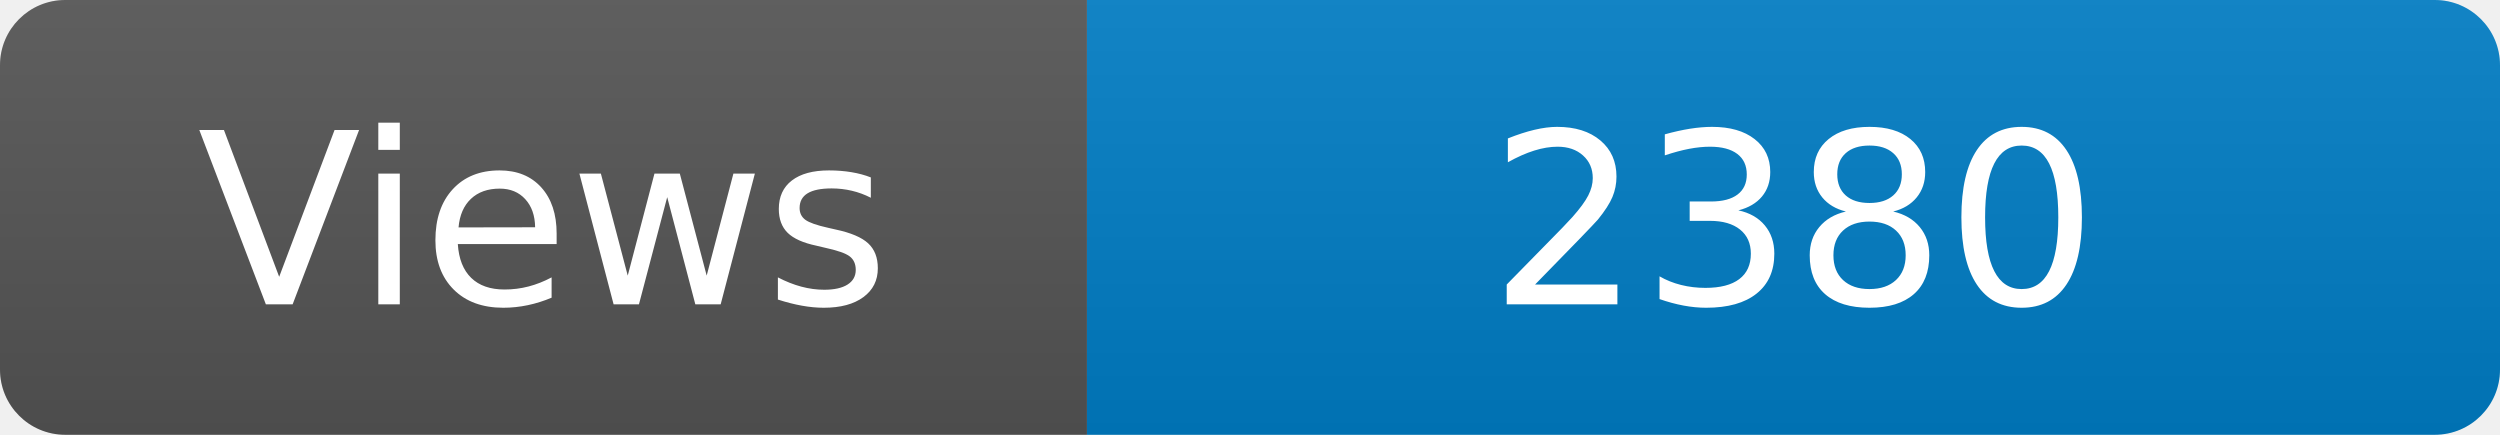
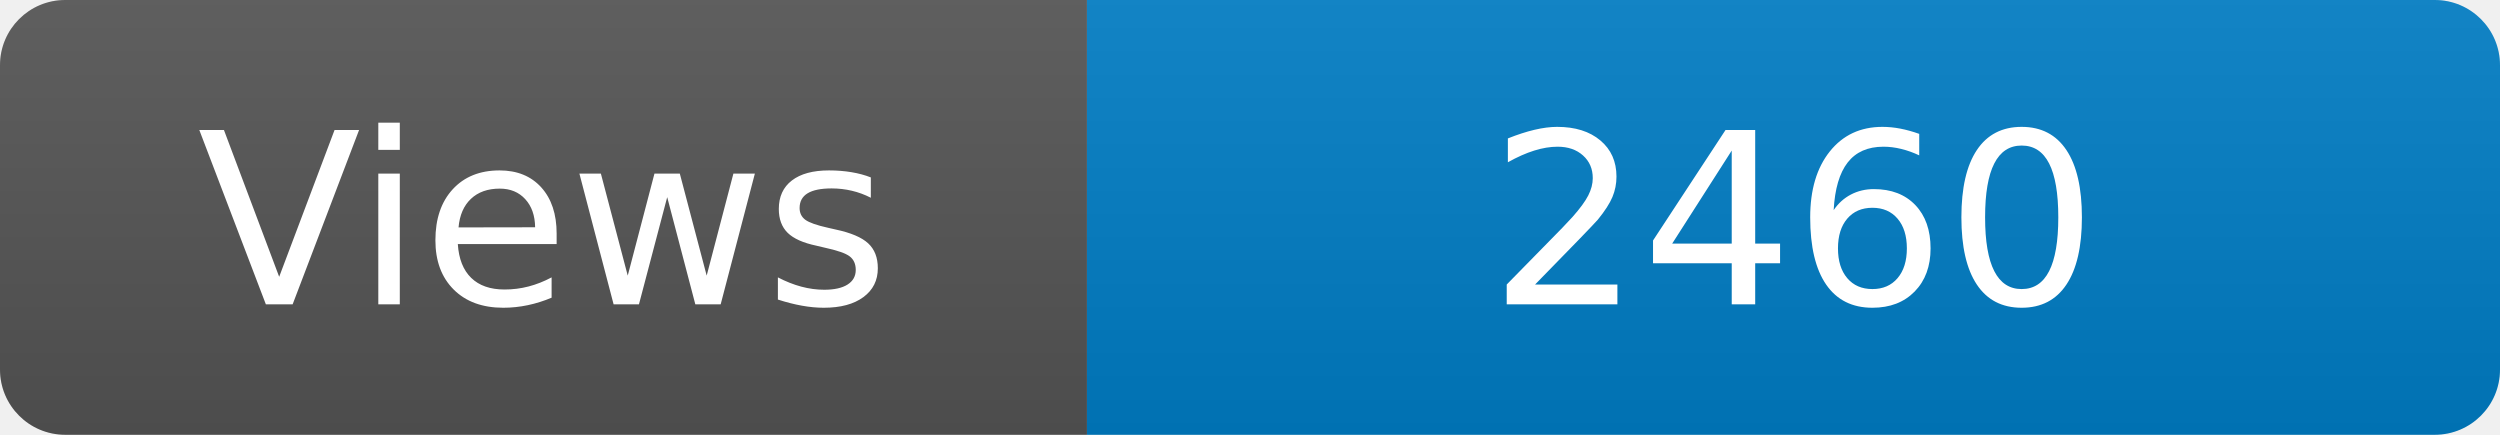
<svg xmlns="http://www.w3.org/2000/svg" width="115" height="20" role="img" aria-label="Maintained?: yes">
  <linearGradient id="s" x2="0" y2="100%">
    <stop offset="0" stop-color="#bbb" stop-opacity=".1" />
    <stop offset="1" stop-opacity=".1" />
  </linearGradient>
  <clipPath id="r">
    <rect width="115" height="20" rx="3" fill="#fff" />
  </clipPath>
  <g clip-path="url(#r)">
    <rect width="50" height="20" fill="#555" />
    <rect x="50" width="160" height="20" fill="#007ec6" />
    <rect width="115" height="20" fill="url(#s)" />
  </g>
  <g fill="#fff" text-anchor="middle" font-family="Verdana,Geneva,DejaVu Sans,sans-serif" font-size="110">
    <text x="250" y="140" transform="scale(.1)" fill="#fff">Views</text>
-     <text x="825" y="140" transform="scale(.1)" fill="#fff">2380</text>
+     <text x="825" y="140" transform="scale(.1)" fill="#fff">2460</text>
  </g>
</svg>
